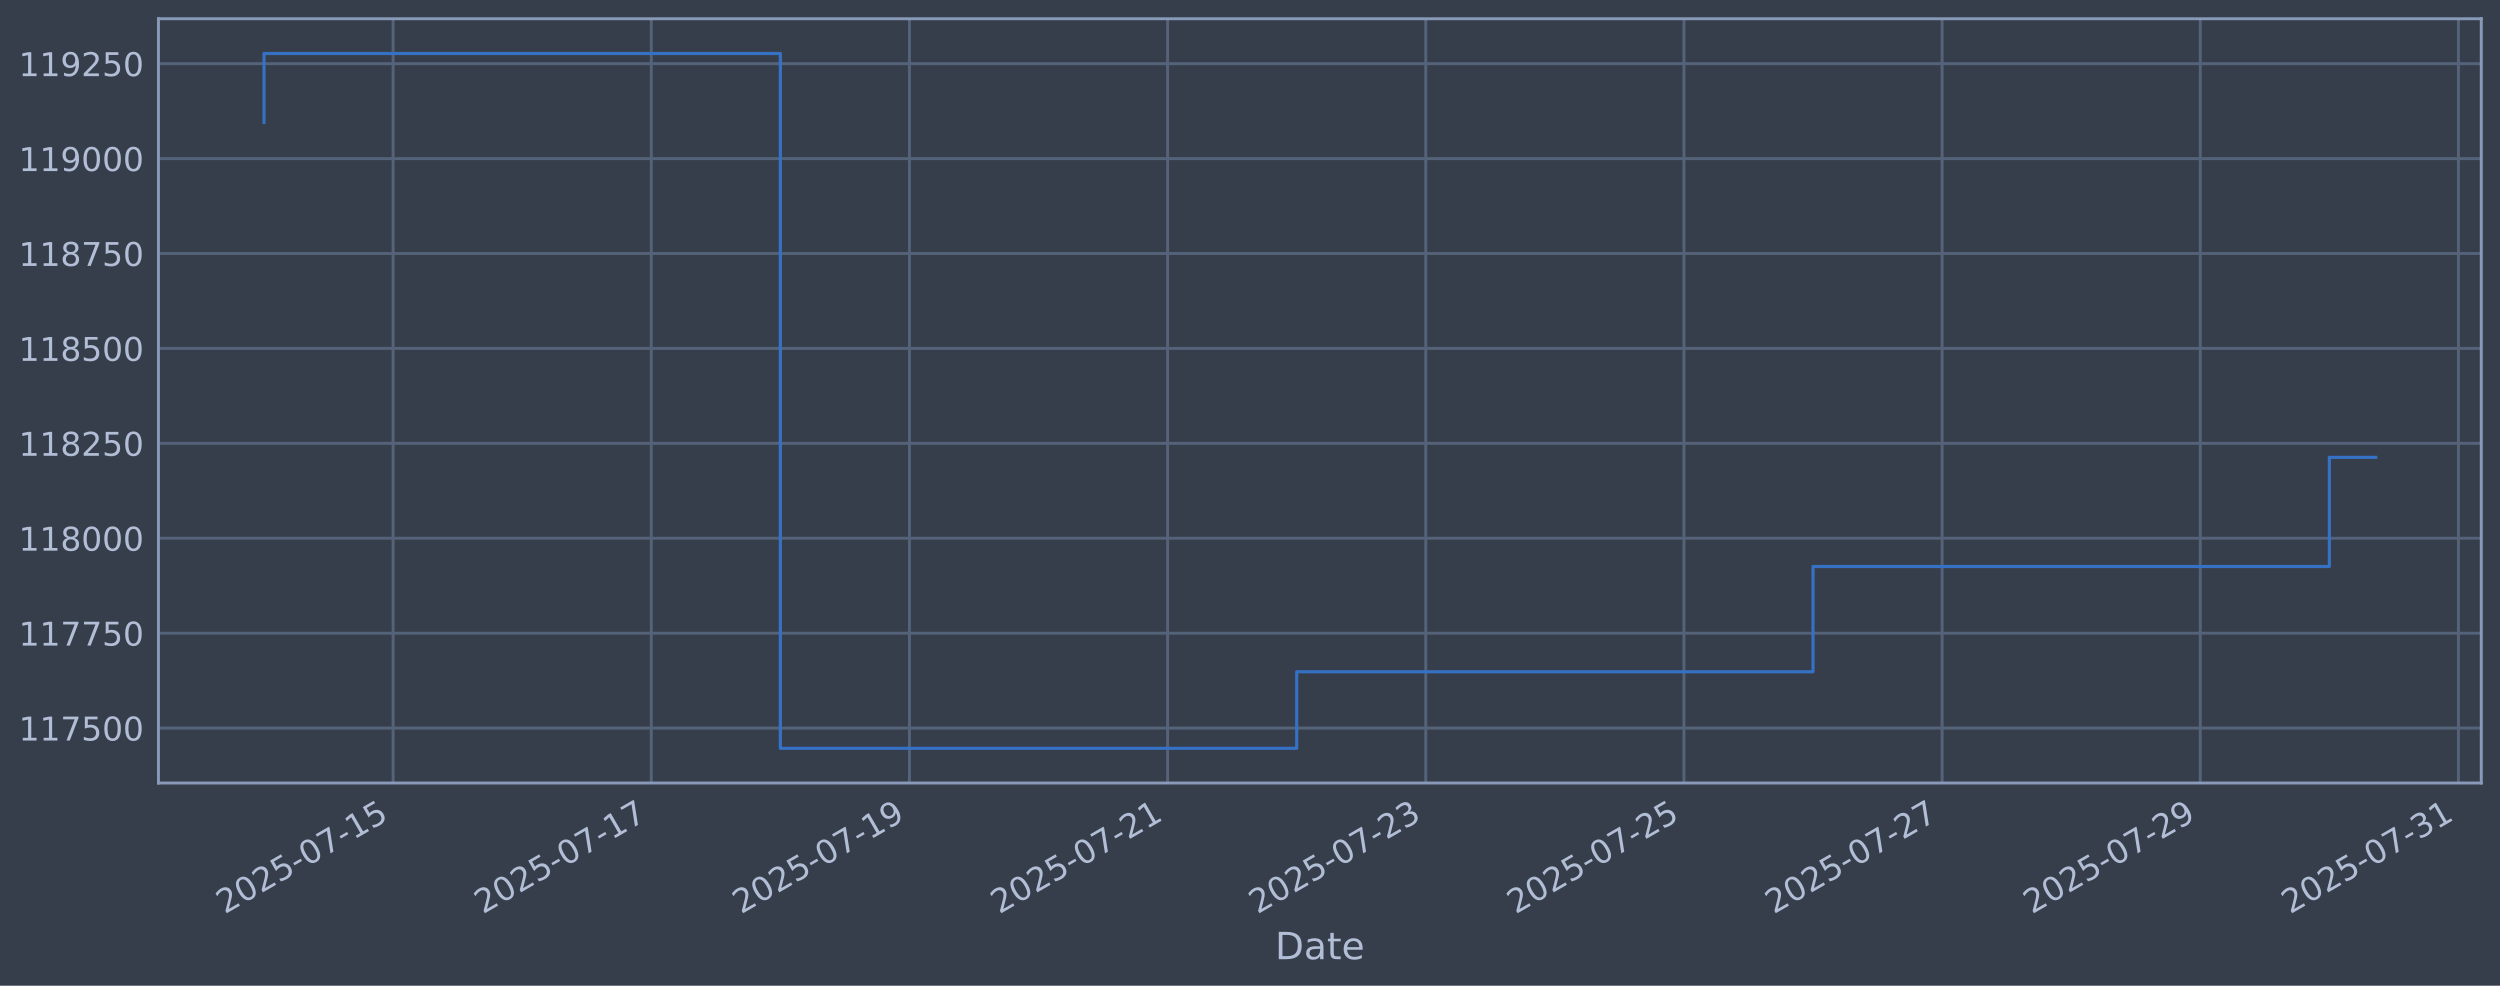
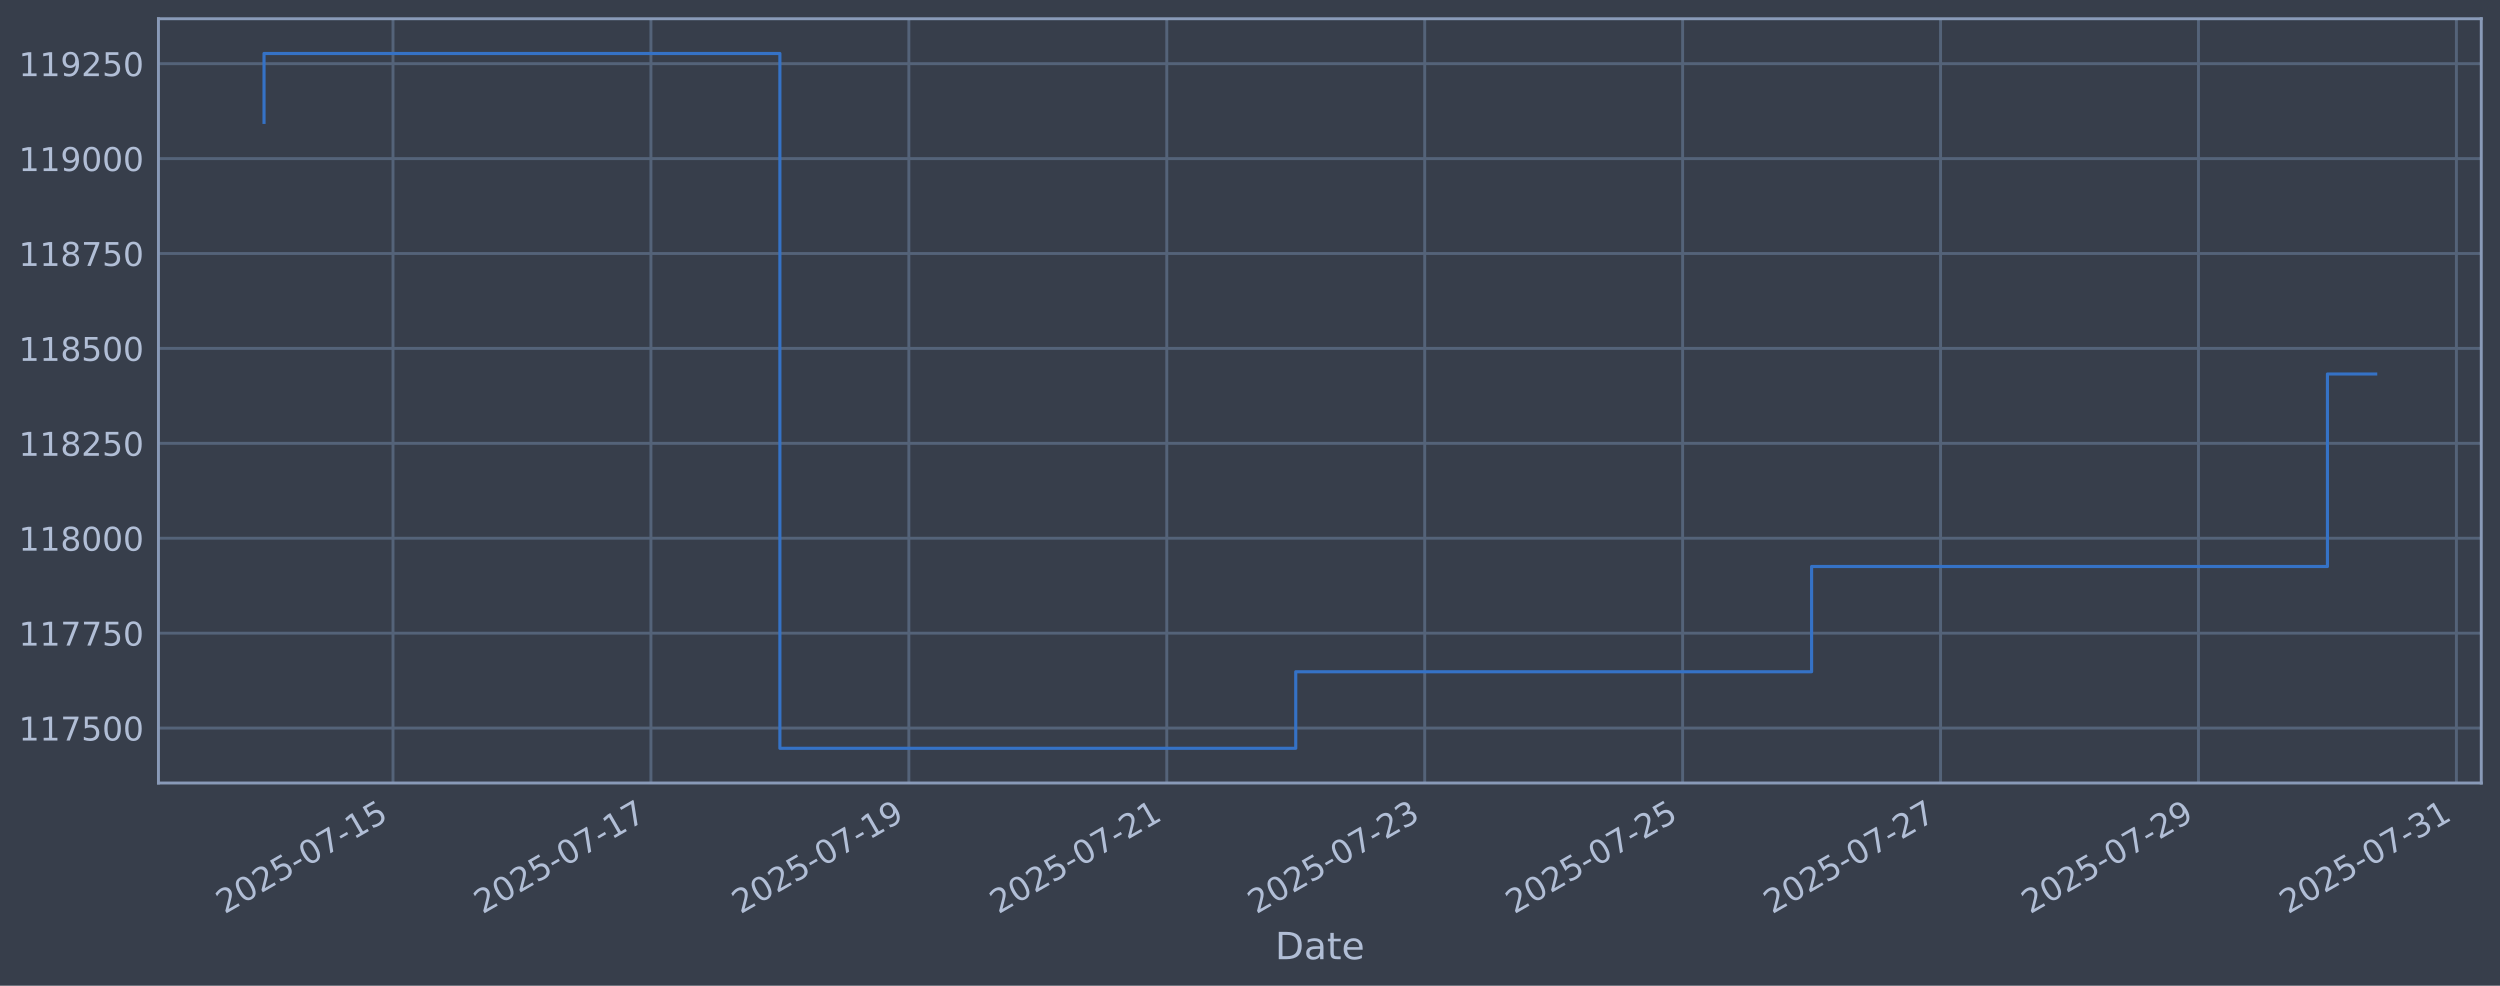
<svg xmlns="http://www.w3.org/2000/svg" xmlns:xlink="http://www.w3.org/1999/xlink" width="960.9pt" height="378.87pt" viewBox="0 0 960.9 378.87" version="1.1">
  <defs>
    <style type="text/css">*{stroke-linejoin: round; stroke-linecap: butt}</style>
  </defs>
  <g id="figure_1">
    <g id="patch_1">
      <path d="M 0 378.87  L 960.9 378.87  L 960.9 0  L 0 0  z " style="fill: #373e4b" />
    </g>
    <g id="axes_1">
      <g id="patch_2">
        <path d="M 60.901 300.96  L 953.701 300.96  L 953.701 7.2  L 60.901 7.2  z " style="fill: #373e4b" />
      </g>
      <g id="matplotlib.axis_1">
        <g id="xtick_1">
          <g id="line2d_1">
-             <path d="M 151.097 300.96  L 151.097 7.2  " clip-path="url(#pcbf9a210e6)" style="fill: none; stroke: #546379; stroke-width: 1.12; stroke-linecap: square" />
+             <path d="M 151.051 300.96  L 151.051 7.2  " clip-path="url(#p1319a453d1)" style="fill: none; stroke: #546379; stroke-width: 1.12; stroke-linecap: square" />
          </g>
          <g id="line2d_2" />
          <g id="text_1">
-             <g style="fill: #b1bed6" transform="translate(86.37131 351.4642) rotate(-30) scale(0.126 -0.126)">
+             <g style="fill: #b1bed6" transform="translate(86.32508 351.4642) rotate(-30) scale(0.126 -0.126)">
              <defs>
                <path id="DejaVuSans-32" d="M 1228 531  L 3431 531  L 3431 0  L 469 0  L 469 531  Q 828 903 1448 1529  Q 2069 2156 2228 2338  Q 2531 2678 2651 2914  Q 2772 3150 2772 3378  Q 2772 3750 2511 3984  Q 2250 4219 1831 4219  Q 1534 4219 1204 4116  Q 875 4013 500 3803  L 500 4441  Q 881 4594 1212 4672  Q 1544 4750 1819 4750  Q 2544 4750 2975 4387  Q 3406 4025 3406 3419  Q 3406 3131 3298 2873  Q 3191 2616 2906 2266  Q 2828 2175 2409 1742  Q 1991 1309 1228 531  z " transform="scale(0.015625)" />
                <path id="DejaVuSans-30" d="M 2034 4250  Q 1547 4250 1301 3770  Q 1056 3291 1056 2328  Q 1056 1369 1301 889  Q 1547 409 2034 409  Q 2525 409 2770 889  Q 3016 1369 3016 2328  Q 3016 3291 2770 3770  Q 2525 4250 2034 4250  z M 2034 4750  Q 2819 4750 3233 4129  Q 3647 3509 3647 2328  Q 3647 1150 3233 529  Q 2819 -91 2034 -91  Q 1250 -91 836 529  Q 422 1150 422 2328  Q 422 3509 836 4129  Q 1250 4750 2034 4750  z " transform="scale(0.015625)" />
                <path id="DejaVuSans-35" d="M 691 4666  L 3169 4666  L 3169 4134  L 1269 4134  L 1269 2991  Q 1406 3038 1543 3061  Q 1681 3084 1819 3084  Q 2600 3084 3056 2656  Q 3513 2228 3513 1497  Q 3513 744 3044 326  Q 2575 -91 1722 -91  Q 1428 -91 1123 -41  Q 819 9 494 109  L 494 744  Q 775 591 1075 516  Q 1375 441 1709 441  Q 2250 441 2565 725  Q 2881 1009 2881 1497  Q 2881 1984 2565 2268  Q 2250 2553 1709 2553  Q 1456 2553 1204 2497  Q 953 2441 691 2322  L 691 4666  z " transform="scale(0.015625)" />
                <path id="DejaVuSans-2d" d="M 313 2009  L 1997 2009  L 1997 1497  L 313 1497  L 313 2009  z " transform="scale(0.015625)" />
                <path id="DejaVuSans-37" d="M 525 4666  L 3525 4666  L 3525 4397  L 1831 0  L 1172 0  L 2766 4134  L 525 4134  L 525 4666  z " transform="scale(0.015625)" />
                <path id="DejaVuSans-31" d="M 794 531  L 1825 531  L 1825 4091  L 703 3866  L 703 4441  L 1819 4666  L 2450 4666  L 2450 531  L 3481 531  L 3481 0  L 794 0  L 794 531  z " transform="scale(0.015625)" />
              </defs>
              <use xlink:href="#DejaVuSans-32" />
              <use xlink:href="#DejaVuSans-30" transform="translate(63.62305 0)" />
              <use xlink:href="#DejaVuSans-32" transform="translate(127.2461 0)" />
              <use xlink:href="#DejaVuSans-35" transform="translate(190.8691 0)" />
              <use xlink:href="#DejaVuSans-2d" transform="translate(254.4922 0)" />
              <use xlink:href="#DejaVuSans-30" transform="translate(290.5762 0)" />
              <use xlink:href="#DejaVuSans-37" transform="translate(354.1992 0)" />
              <use xlink:href="#DejaVuSans-2d" transform="translate(417.8223 0)" />
              <use xlink:href="#DejaVuSans-31" transform="translate(453.9062 0)" />
              <use xlink:href="#DejaVuSans-35" transform="translate(517.5293 0)" />
            </g>
          </g>
        </g>
        <g id="xtick_2">
          <g id="line2d_3">
-             <path d="M 250.326 300.96  L 250.326 7.2  " clip-path="url(#pcbf9a210e6)" style="fill: none; stroke: #546379; stroke-width: 1.12; stroke-linecap: square" />
+             <path d="M 250.187 300.96  L 250.187 7.2  " clip-path="url(#p1319a453d1)" style="fill: none; stroke: #546379; stroke-width: 1.12; stroke-linecap: square" />
          </g>
          <g id="line2d_4" />
          <g id="text_2">
-             <g style="fill: #b1bed6" transform="translate(185.6003 351.4642) rotate(-30) scale(0.126 -0.126)">
+             <g style="fill: #b1bed6" transform="translate(185.4616 351.4642) rotate(-30) scale(0.126 -0.126)">
              <use xlink:href="#DejaVuSans-32" />
              <use xlink:href="#DejaVuSans-30" transform="translate(63.62305 0)" />
              <use xlink:href="#DejaVuSans-32" transform="translate(127.2461 0)" />
              <use xlink:href="#DejaVuSans-35" transform="translate(190.8691 0)" />
              <use xlink:href="#DejaVuSans-2d" transform="translate(254.4922 0)" />
              <use xlink:href="#DejaVuSans-30" transform="translate(290.5762 0)" />
              <use xlink:href="#DejaVuSans-37" transform="translate(354.1992 0)" />
              <use xlink:href="#DejaVuSans-2d" transform="translate(417.8223 0)" />
              <use xlink:href="#DejaVuSans-31" transform="translate(453.9062 0)" />
              <use xlink:href="#DejaVuSans-37" transform="translate(517.5293 0)" />
            </g>
          </g>
        </g>
        <g id="xtick_3">
          <g id="line2d_5">
-             <path d="M 349.555 300.96  L 349.555 7.2  " clip-path="url(#pcbf9a210e6)" style="fill: none; stroke: #546379; stroke-width: 1.12; stroke-linecap: square" />
+             <path d="M 349.324 300.96  L 349.324 7.2  " clip-path="url(#p1319a453d1)" style="fill: none; stroke: #546379; stroke-width: 1.12; stroke-linecap: square" />
          </g>
          <g id="line2d_6" />
          <g id="text_3">
-             <g style="fill: #b1bed6" transform="translate(284.8293 351.4642) rotate(-30) scale(0.126 -0.126)">
+             <g style="fill: #b1bed6" transform="translate(284.5982 351.4642) rotate(-30) scale(0.126 -0.126)">
              <defs>
                <path id="DejaVuSans-39" d="M 703 97  L 703 672  Q 941 559 1184 500  Q 1428 441 1663 441  Q 2288 441 2617 861  Q 2947 1281 2994 2138  Q 2813 1869 2534 1725  Q 2256 1581 1919 1581  Q 1219 1581 811 2004  Q 403 2428 403 3163  Q 403 3881 828 4315  Q 1253 4750 1959 4750  Q 2769 4750 3195 4129  Q 3622 3509 3622 2328  Q 3622 1225 3098 567  Q 2575 -91 1691 -91  Q 1453 -91 1209 -44  Q 966 3 703 97  z M 1959 2075  Q 2384 2075 2632 2365  Q 2881 2656 2881 3163  Q 2881 3666 2632 3958  Q 2384 4250 1959 4250  Q 1534 4250 1286 3958  Q 1038 3666 1038 3163  Q 1038 2656 1286 2365  Q 1534 2075 1959 2075  z " transform="scale(0.015625)" />
              </defs>
              <use xlink:href="#DejaVuSans-32" />
              <use xlink:href="#DejaVuSans-30" transform="translate(63.62305 0)" />
              <use xlink:href="#DejaVuSans-32" transform="translate(127.2461 0)" />
              <use xlink:href="#DejaVuSans-35" transform="translate(190.8691 0)" />
              <use xlink:href="#DejaVuSans-2d" transform="translate(254.4922 0)" />
              <use xlink:href="#DejaVuSans-30" transform="translate(290.5762 0)" />
              <use xlink:href="#DejaVuSans-37" transform="translate(354.1992 0)" />
              <use xlink:href="#DejaVuSans-2d" transform="translate(417.8223 0)" />
              <use xlink:href="#DejaVuSans-31" transform="translate(453.9062 0)" />
              <use xlink:href="#DejaVuSans-39" transform="translate(517.5293 0)" />
            </g>
          </g>
        </g>
        <g id="xtick_4">
          <g id="line2d_7">
-             <path d="M 448.784 300.96  L 448.784 7.2  " clip-path="url(#pcbf9a210e6)" style="fill: none; stroke: #546379; stroke-width: 1.12; stroke-linecap: square" />
+             <path d="M 448.46 300.96  L 448.46 7.2  " clip-path="url(#p1319a453d1)" style="fill: none; stroke: #546379; stroke-width: 1.12; stroke-linecap: square" />
          </g>
          <g id="line2d_8" />
          <g id="text_4">
-             <g style="fill: #b1bed6" transform="translate(384.0583 351.4642) rotate(-30) scale(0.126 -0.126)">
+             <g style="fill: #b1bed6" transform="translate(383.7347 351.4642) rotate(-30) scale(0.126 -0.126)">
              <use xlink:href="#DejaVuSans-32" />
              <use xlink:href="#DejaVuSans-30" transform="translate(63.62305 0)" />
              <use xlink:href="#DejaVuSans-32" transform="translate(127.2461 0)" />
              <use xlink:href="#DejaVuSans-35" transform="translate(190.8691 0)" />
              <use xlink:href="#DejaVuSans-2d" transform="translate(254.4922 0)" />
              <use xlink:href="#DejaVuSans-30" transform="translate(290.5762 0)" />
              <use xlink:href="#DejaVuSans-37" transform="translate(354.1992 0)" />
              <use xlink:href="#DejaVuSans-2d" transform="translate(417.8223 0)" />
              <use xlink:href="#DejaVuSans-32" transform="translate(453.9062 0)" />
              <use xlink:href="#DejaVuSans-31" transform="translate(517.5293 0)" />
            </g>
          </g>
        </g>
        <g id="xtick_5">
          <g id="line2d_9">
-             <path d="M 548.013 300.96  L 548.013 7.2  " clip-path="url(#pcbf9a210e6)" style="fill: none; stroke: #546379; stroke-width: 1.12; stroke-linecap: square" />
+             <path d="M 547.597 300.96  L 547.597 7.2  " clip-path="url(#p1319a453d1)" style="fill: none; stroke: #546379; stroke-width: 1.12; stroke-linecap: square" />
          </g>
          <g id="line2d_10" />
          <g id="text_5">
-             <g style="fill: #b1bed6" transform="translate(483.2873 351.4642) rotate(-30) scale(0.126 -0.126)">
+             <g style="fill: #b1bed6" transform="translate(482.8713 351.4642) rotate(-30) scale(0.126 -0.126)">
              <defs>
                <path id="DejaVuSans-33" d="M 2597 2516  Q 3050 2419 3304 2112  Q 3559 1806 3559 1356  Q 3559 666 3084 287  Q 2609 -91 1734 -91  Q 1441 -91 1130 -33  Q 819 25 488 141  L 488 750  Q 750 597 1062 519  Q 1375 441 1716 441  Q 2309 441 2620 675  Q 2931 909 2931 1356  Q 2931 1769 2642 2001  Q 2353 2234 1838 2234  L 1294 2234  L 1294 2753  L 1863 2753  Q 2328 2753 2575 2939  Q 2822 3125 2822 3475  Q 2822 3834 2567 4026  Q 2313 4219 1838 4219  Q 1578 4219 1281 4162  Q 984 4106 628 3988  L 628 4550  Q 988 4650 1302 4700  Q 1616 4750 1894 4750  Q 2613 4750 3031 4423  Q 3450 4097 3450 3541  Q 3450 3153 3228 2886  Q 3006 2619 2597 2516  z " transform="scale(0.015625)" />
              </defs>
              <use xlink:href="#DejaVuSans-32" />
              <use xlink:href="#DejaVuSans-30" transform="translate(63.62305 0)" />
              <use xlink:href="#DejaVuSans-32" transform="translate(127.2461 0)" />
              <use xlink:href="#DejaVuSans-35" transform="translate(190.8691 0)" />
              <use xlink:href="#DejaVuSans-2d" transform="translate(254.4922 0)" />
              <use xlink:href="#DejaVuSans-30" transform="translate(290.5762 0)" />
              <use xlink:href="#DejaVuSans-37" transform="translate(354.1992 0)" />
              <use xlink:href="#DejaVuSans-2d" transform="translate(417.8223 0)" />
              <use xlink:href="#DejaVuSans-32" transform="translate(453.9062 0)" />
              <use xlink:href="#DejaVuSans-33" transform="translate(517.5293 0)" />
            </g>
          </g>
        </g>
        <g id="xtick_6">
          <g id="line2d_11">
-             <path d="M 647.242 300.96  L 647.242 7.2  " clip-path="url(#pcbf9a210e6)" style="fill: none; stroke: #546379; stroke-width: 1.12; stroke-linecap: square" />
+             <path d="M 646.733 300.96  L 646.733 7.2  " clip-path="url(#p1319a453d1)" style="fill: none; stroke: #546379; stroke-width: 1.12; stroke-linecap: square" />
          </g>
          <g id="line2d_12" />
          <g id="text_6">
-             <g style="fill: #b1bed6" transform="translate(582.5163 351.4642) rotate(-30) scale(0.126 -0.126)">
+             <g style="fill: #b1bed6" transform="translate(582.0078 351.4642) rotate(-30) scale(0.126 -0.126)">
              <use xlink:href="#DejaVuSans-32" />
              <use xlink:href="#DejaVuSans-30" transform="translate(63.62305 0)" />
              <use xlink:href="#DejaVuSans-32" transform="translate(127.2461 0)" />
              <use xlink:href="#DejaVuSans-35" transform="translate(190.8691 0)" />
              <use xlink:href="#DejaVuSans-2d" transform="translate(254.4922 0)" />
              <use xlink:href="#DejaVuSans-30" transform="translate(290.5762 0)" />
              <use xlink:href="#DejaVuSans-37" transform="translate(354.1992 0)" />
              <use xlink:href="#DejaVuSans-2d" transform="translate(417.8223 0)" />
              <use xlink:href="#DejaVuSans-32" transform="translate(453.9062 0)" />
              <use xlink:href="#DejaVuSans-35" transform="translate(517.5293 0)" />
            </g>
          </g>
        </g>
        <g id="xtick_7">
          <g id="line2d_13">
-             <path d="M 746.471 300.96  L 746.471 7.2  " clip-path="url(#pcbf9a210e6)" style="fill: none; stroke: #546379; stroke-width: 1.12; stroke-linecap: square" />
+             <path d="M 745.87 300.96  L 745.87 7.2  " clip-path="url(#p1319a453d1)" style="fill: none; stroke: #546379; stroke-width: 1.12; stroke-linecap: square" />
          </g>
          <g id="line2d_14" />
          <g id="text_7">
-             <g style="fill: #b1bed6" transform="translate(681.7453 351.4642) rotate(-30) scale(0.126 -0.126)">
+             <g style="fill: #b1bed6" transform="translate(681.1443 351.4642) rotate(-30) scale(0.126 -0.126)">
              <use xlink:href="#DejaVuSans-32" />
              <use xlink:href="#DejaVuSans-30" transform="translate(63.62305 0)" />
              <use xlink:href="#DejaVuSans-32" transform="translate(127.2461 0)" />
              <use xlink:href="#DejaVuSans-35" transform="translate(190.8691 0)" />
              <use xlink:href="#DejaVuSans-2d" transform="translate(254.4922 0)" />
              <use xlink:href="#DejaVuSans-30" transform="translate(290.5762 0)" />
              <use xlink:href="#DejaVuSans-37" transform="translate(354.1992 0)" />
              <use xlink:href="#DejaVuSans-2d" transform="translate(417.8223 0)" />
              <use xlink:href="#DejaVuSans-32" transform="translate(453.9062 0)" />
              <use xlink:href="#DejaVuSans-37" transform="translate(517.5293 0)" />
            </g>
          </g>
        </g>
        <g id="xtick_8">
          <g id="line2d_15">
-             <path d="M 845.7 300.96  L 845.7 7.2  " clip-path="url(#pcbf9a210e6)" style="fill: none; stroke: #546379; stroke-width: 1.12; stroke-linecap: square" />
+             <path d="M 845.006 300.96  L 845.006 7.2  " clip-path="url(#p1319a453d1)" style="fill: none; stroke: #546379; stroke-width: 1.12; stroke-linecap: square" />
          </g>
          <g id="line2d_16" />
          <g id="text_8">
-             <g style="fill: #b1bed6" transform="translate(780.9743 351.4642) rotate(-30) scale(0.126 -0.126)">
+             <g style="fill: #b1bed6" transform="translate(780.2809 351.4642) rotate(-30) scale(0.126 -0.126)">
              <use xlink:href="#DejaVuSans-32" />
              <use xlink:href="#DejaVuSans-30" transform="translate(63.62305 0)" />
              <use xlink:href="#DejaVuSans-32" transform="translate(127.2461 0)" />
              <use xlink:href="#DejaVuSans-35" transform="translate(190.8691 0)" />
              <use xlink:href="#DejaVuSans-2d" transform="translate(254.4922 0)" />
              <use xlink:href="#DejaVuSans-30" transform="translate(290.5762 0)" />
              <use xlink:href="#DejaVuSans-37" transform="translate(354.1992 0)" />
              <use xlink:href="#DejaVuSans-2d" transform="translate(417.8223 0)" />
              <use xlink:href="#DejaVuSans-32" transform="translate(453.9062 0)" />
              <use xlink:href="#DejaVuSans-39" transform="translate(517.5293 0)" />
            </g>
          </g>
        </g>
        <g id="xtick_9">
          <g id="line2d_17">
-             <path d="M 944.929 300.96  L 944.929 7.2  " clip-path="url(#pcbf9a210e6)" style="fill: none; stroke: #546379; stroke-width: 1.12; stroke-linecap: square" />
+             <path d="M 944.143 300.96  L 944.143 7.2  " clip-path="url(#p1319a453d1)" style="fill: none; stroke: #546379; stroke-width: 1.12; stroke-linecap: square" />
          </g>
          <g id="line2d_18" />
          <g id="text_9">
-             <g style="fill: #b1bed6" transform="translate(880.2033 351.4642) rotate(-30) scale(0.126 -0.126)">
+             <g style="fill: #b1bed6" transform="translate(879.4174 351.4642) rotate(-30) scale(0.126 -0.126)">
              <use xlink:href="#DejaVuSans-32" />
              <use xlink:href="#DejaVuSans-30" transform="translate(63.62305 0)" />
              <use xlink:href="#DejaVuSans-32" transform="translate(127.2461 0)" />
              <use xlink:href="#DejaVuSans-35" transform="translate(190.8691 0)" />
              <use xlink:href="#DejaVuSans-2d" transform="translate(254.4922 0)" />
              <use xlink:href="#DejaVuSans-30" transform="translate(290.5762 0)" />
              <use xlink:href="#DejaVuSans-37" transform="translate(354.1992 0)" />
              <use xlink:href="#DejaVuSans-2d" transform="translate(417.8223 0)" />
              <use xlink:href="#DejaVuSans-33" transform="translate(453.9062 0)" />
              <use xlink:href="#DejaVuSans-31" transform="translate(517.5293 0)" />
            </g>
          </g>
        </g>
        <g id="text_10">
          <g style="fill: #b1bed6" transform="translate(490.0914 368.6753) scale(0.144 -0.144)">
            <defs>
              <path id="DejaVuSans-44" d="M 1259 4147  L 1259 519  L 2022 519  Q 2988 519 3436 956  Q 3884 1394 3884 2338  Q 3884 3275 3436 3711  Q 2988 4147 2022 4147  L 1259 4147  z M 628 4666  L 1925 4666  Q 3281 4666 3915 4102  Q 4550 3538 4550 2338  Q 4550 1131 3912 565  Q 3275 0 1925 0  L 628 0  L 628 4666  z " transform="scale(0.015625)" />
              <path id="DejaVuSans-61" d="M 2194 1759  Q 1497 1759 1228 1600  Q 959 1441 959 1056  Q 959 750 1161 570  Q 1363 391 1709 391  Q 2188 391 2477 730  Q 2766 1069 2766 1631  L 2766 1759  L 2194 1759  z M 3341 1997  L 3341 0  L 2766 0  L 2766 531  Q 2569 213 2275 61  Q 1981 -91 1556 -91  Q 1019 -91 701 211  Q 384 513 384 1019  Q 384 1609 779 1909  Q 1175 2209 1959 2209  L 2766 2209  L 2766 2266  Q 2766 2663 2505 2880  Q 2244 3097 1772 3097  Q 1472 3097 1187 3025  Q 903 2953 641 2809  L 641 3341  Q 956 3463 1253 3523  Q 1550 3584 1831 3584  Q 2591 3584 2966 3190  Q 3341 2797 3341 1997  z " transform="scale(0.015625)" />
              <path id="DejaVuSans-74" d="M 1172 4494  L 1172 3500  L 2356 3500  L 2356 3053  L 1172 3053  L 1172 1153  Q 1172 725 1289 603  Q 1406 481 1766 481  L 2356 481  L 2356 0  L 1766 0  Q 1100 0 847 248  Q 594 497 594 1153  L 594 3053  L 172 3053  L 172 3500  L 594 3500  L 594 4494  L 1172 4494  z " transform="scale(0.015625)" />
              <path id="DejaVuSans-65" d="M 3597 1894  L 3597 1613  L 953 1613  Q 991 1019 1311 708  Q 1631 397 2203 397  Q 2534 397 2845 478  Q 3156 559 3463 722  L 3463 178  Q 3153 47 2828 -22  Q 2503 -91 2169 -91  Q 1331 -91 842 396  Q 353 884 353 1716  Q 353 2575 817 3079  Q 1281 3584 2069 3584  Q 2775 3584 3186 3129  Q 3597 2675 3597 1894  z M 3022 2063  Q 3016 2534 2758 2815  Q 2500 3097 2075 3097  Q 1594 3097 1305 2825  Q 1016 2553 972 2059  L 3022 2063  z " transform="scale(0.015625)" />
            </defs>
            <use xlink:href="#DejaVuSans-44" />
            <use xlink:href="#DejaVuSans-61" transform="translate(77.00195 0)" />
            <use xlink:href="#DejaVuSans-74" transform="translate(138.2812 0)" />
            <use xlink:href="#DejaVuSans-65" transform="translate(177.4902 0)" />
          </g>
        </g>
      </g>
      <g id="matplotlib.axis_2">
        <g id="ytick_1">
          <g id="line2d_19">
-             <path d="M 60.901 279.843  L 953.701 279.843  " clip-path="url(#pcbf9a210e6)" style="fill: none; stroke: #546379; stroke-width: 1.12; stroke-linecap: square" />
+             <path d="M 60.901 279.843  L 953.701 279.843  " clip-path="url(#p1319a453d1)" style="fill: none; stroke: #546379; stroke-width: 1.12; stroke-linecap: square" />
          </g>
          <g id="line2d_20" />
          <g id="text_11">
            <g style="fill: #b1bed6" transform="translate(7.2 284.6295) scale(0.126 -0.126)">
              <use xlink:href="#DejaVuSans-31" />
              <use xlink:href="#DejaVuSans-31" transform="translate(63.62305 0)" />
              <use xlink:href="#DejaVuSans-37" transform="translate(127.2461 0)" />
              <use xlink:href="#DejaVuSans-35" transform="translate(190.8691 0)" />
              <use xlink:href="#DejaVuSans-30" transform="translate(254.4922 0)" />
              <use xlink:href="#DejaVuSans-30" transform="translate(318.1152 0)" />
            </g>
          </g>
        </g>
        <g id="ytick_2">
          <g id="line2d_21">
-             <path d="M 60.901 243.361  L 953.701 243.361  " clip-path="url(#pcbf9a210e6)" style="fill: none; stroke: #546379; stroke-width: 1.12; stroke-linecap: square" />
+             <path d="M 60.901 243.361  L 953.701 243.361  " clip-path="url(#p1319a453d1)" style="fill: none; stroke: #546379; stroke-width: 1.12; stroke-linecap: square" />
          </g>
          <g id="line2d_22" />
          <g id="text_12">
            <g style="fill: #b1bed6" transform="translate(7.2 248.1479) scale(0.126 -0.126)">
              <use xlink:href="#DejaVuSans-31" />
              <use xlink:href="#DejaVuSans-31" transform="translate(63.62305 0)" />
              <use xlink:href="#DejaVuSans-37" transform="translate(127.2461 0)" />
              <use xlink:href="#DejaVuSans-37" transform="translate(190.8691 0)" />
              <use xlink:href="#DejaVuSans-35" transform="translate(254.4922 0)" />
              <use xlink:href="#DejaVuSans-30" transform="translate(318.1152 0)" />
            </g>
          </g>
        </g>
        <g id="ytick_3">
          <g id="line2d_23">
-             <path d="M 60.901 206.879  L 953.701 206.879  " clip-path="url(#pcbf9a210e6)" style="fill: none; stroke: #546379; stroke-width: 1.12; stroke-linecap: square" />
+             <path d="M 60.901 206.879  L 953.701 206.879  " clip-path="url(#p1319a453d1)" style="fill: none; stroke: #546379; stroke-width: 1.12; stroke-linecap: square" />
          </g>
          <g id="line2d_24" />
          <g id="text_13">
            <g style="fill: #b1bed6" transform="translate(7.2 211.6662) scale(0.126 -0.126)">
              <defs>
                <path id="DejaVuSans-38" d="M 2034 2216  Q 1584 2216 1326 1975  Q 1069 1734 1069 1313  Q 1069 891 1326 650  Q 1584 409 2034 409  Q 2484 409 2743 651  Q 3003 894 3003 1313  Q 3003 1734 2745 1975  Q 2488 2216 2034 2216  z M 1403 2484  Q 997 2584 770 2862  Q 544 3141 544 3541  Q 544 4100 942 4425  Q 1341 4750 2034 4750  Q 2731 4750 3128 4425  Q 3525 4100 3525 3541  Q 3525 3141 3298 2862  Q 3072 2584 2669 2484  Q 3125 2378 3379 2068  Q 3634 1759 3634 1313  Q 3634 634 3220 271  Q 2806 -91 2034 -91  Q 1263 -91 848 271  Q 434 634 434 1313  Q 434 1759 690 2068  Q 947 2378 1403 2484  z M 1172 3481  Q 1172 3119 1398 2916  Q 1625 2713 2034 2713  Q 2441 2713 2670 2916  Q 2900 3119 2900 3481  Q 2900 3844 2670 4047  Q 2441 4250 2034 4250  Q 1625 4250 1398 4047  Q 1172 3844 1172 3481  z " transform="scale(0.015625)" />
              </defs>
              <use xlink:href="#DejaVuSans-31" />
              <use xlink:href="#DejaVuSans-31" transform="translate(63.62305 0)" />
              <use xlink:href="#DejaVuSans-38" transform="translate(127.2461 0)" />
              <use xlink:href="#DejaVuSans-30" transform="translate(190.8691 0)" />
              <use xlink:href="#DejaVuSans-30" transform="translate(254.4922 0)" />
              <use xlink:href="#DejaVuSans-30" transform="translate(318.1152 0)" />
            </g>
          </g>
        </g>
        <g id="ytick_4">
          <g id="line2d_25">
-             <path d="M 60.901 170.398  L 953.701 170.398  " clip-path="url(#pcbf9a210e6)" style="fill: none; stroke: #546379; stroke-width: 1.12; stroke-linecap: square" />
+             <path d="M 60.901 170.398  L 953.701 170.398  " clip-path="url(#p1319a453d1)" style="fill: none; stroke: #546379; stroke-width: 1.12; stroke-linecap: square" />
          </g>
          <g id="line2d_26" />
          <g id="text_14">
            <g style="fill: #b1bed6" transform="translate(7.2 175.1845) scale(0.126 -0.126)">
              <use xlink:href="#DejaVuSans-31" />
              <use xlink:href="#DejaVuSans-31" transform="translate(63.62305 0)" />
              <use xlink:href="#DejaVuSans-38" transform="translate(127.2461 0)" />
              <use xlink:href="#DejaVuSans-32" transform="translate(190.8691 0)" />
              <use xlink:href="#DejaVuSans-35" transform="translate(254.4922 0)" />
              <use xlink:href="#DejaVuSans-30" transform="translate(318.1152 0)" />
            </g>
          </g>
        </g>
        <g id="ytick_5">
          <g id="line2d_27">
-             <path d="M 60.901 133.916  L 953.701 133.916  " clip-path="url(#pcbf9a210e6)" style="fill: none; stroke: #546379; stroke-width: 1.12; stroke-linecap: square" />
+             <path d="M 60.901 133.916  L 953.701 133.916  " clip-path="url(#p1319a453d1)" style="fill: none; stroke: #546379; stroke-width: 1.12; stroke-linecap: square" />
          </g>
          <g id="line2d_28" />
          <g id="text_15">
            <g style="fill: #b1bed6" transform="translate(7.2 138.7029) scale(0.126 -0.126)">
              <use xlink:href="#DejaVuSans-31" />
              <use xlink:href="#DejaVuSans-31" transform="translate(63.62305 0)" />
              <use xlink:href="#DejaVuSans-38" transform="translate(127.2461 0)" />
              <use xlink:href="#DejaVuSans-35" transform="translate(190.8691 0)" />
              <use xlink:href="#DejaVuSans-30" transform="translate(254.4922 0)" />
              <use xlink:href="#DejaVuSans-30" transform="translate(318.1152 0)" />
            </g>
          </g>
        </g>
        <g id="ytick_6">
          <g id="line2d_29">
-             <path d="M 60.901 97.434  L 953.701 97.434  " clip-path="url(#pcbf9a210e6)" style="fill: none; stroke: #546379; stroke-width: 1.12; stroke-linecap: square" />
+             <path d="M 60.901 97.434  L 953.701 97.434  " clip-path="url(#p1319a453d1)" style="fill: none; stroke: #546379; stroke-width: 1.12; stroke-linecap: square" />
          </g>
          <g id="line2d_30" />
          <g id="text_16">
            <g style="fill: #b1bed6" transform="translate(7.2 102.2212) scale(0.126 -0.126)">
              <use xlink:href="#DejaVuSans-31" />
              <use xlink:href="#DejaVuSans-31" transform="translate(63.62305 0)" />
              <use xlink:href="#DejaVuSans-38" transform="translate(127.2461 0)" />
              <use xlink:href="#DejaVuSans-37" transform="translate(190.8691 0)" />
              <use xlink:href="#DejaVuSans-35" transform="translate(254.4922 0)" />
              <use xlink:href="#DejaVuSans-30" transform="translate(318.1152 0)" />
            </g>
          </g>
        </g>
        <g id="ytick_7">
          <g id="line2d_31">
-             <path d="M 60.901 60.953  L 953.701 60.953  " clip-path="url(#pcbf9a210e6)" style="fill: none; stroke: #546379; stroke-width: 1.12; stroke-linecap: square" />
+             <path d="M 60.901 60.953  L 953.701 60.953  " clip-path="url(#p1319a453d1)" style="fill: none; stroke: #546379; stroke-width: 1.12; stroke-linecap: square" />
          </g>
          <g id="line2d_32" />
          <g id="text_17">
            <g style="fill: #b1bed6" transform="translate(7.2 65.73954) scale(0.126 -0.126)">
              <use xlink:href="#DejaVuSans-31" />
              <use xlink:href="#DejaVuSans-31" transform="translate(63.62305 0)" />
              <use xlink:href="#DejaVuSans-39" transform="translate(127.2461 0)" />
              <use xlink:href="#DejaVuSans-30" transform="translate(190.8691 0)" />
              <use xlink:href="#DejaVuSans-30" transform="translate(254.4922 0)" />
              <use xlink:href="#DejaVuSans-30" transform="translate(318.1152 0)" />
            </g>
          </g>
        </g>
        <g id="ytick_8">
          <g id="line2d_33">
-             <path d="M 60.901 24.471  L 953.701 24.471  " clip-path="url(#pcbf9a210e6)" style="fill: none; stroke: #546379; stroke-width: 1.12; stroke-linecap: square" />
+             <path d="M 60.901 24.471  L 953.701 24.471  " clip-path="url(#p1319a453d1)" style="fill: none; stroke: #546379; stroke-width: 1.12; stroke-linecap: square" />
          </g>
          <g id="line2d_34" />
          <g id="text_18">
            <g style="fill: #b1bed6" transform="translate(7.2 29.25787) scale(0.126 -0.126)">
              <use xlink:href="#DejaVuSans-31" />
              <use xlink:href="#DejaVuSans-31" transform="translate(63.62305 0)" />
              <use xlink:href="#DejaVuSans-39" transform="translate(127.2461 0)" />
              <use xlink:href="#DejaVuSans-32" transform="translate(190.8691 0)" />
              <use xlink:href="#DejaVuSans-35" transform="translate(254.4922 0)" />
              <use xlink:href="#DejaVuSans-30" transform="translate(318.1152 0)" />
            </g>
          </g>
        </g>
      </g>
      <g id="line2d_35">
-         <path d="M 101.482 47.033  L 101.482 20.553  L 299.94 20.553  L 299.94 287.607  L 498.398 287.607  L 498.398 258.197  L 696.856 258.197  L 696.856 217.743  L 895.314 217.743  L 895.314 175.79  L 913.119 175.79  " clip-path="url(#pcbf9a210e6)" style="fill: none; stroke: #3572c6; stroke-width: 1.2; stroke-linecap: square" />
+         <path d="M 101.482 47.033  L 101.482 20.553  L 299.755 20.553  L 299.755 287.607  L 498.028 287.607  L 498.028 258.197  L 696.302 258.197  L 696.302 217.743  L 894.575 217.743  L 894.575 143.75  L 913.119 143.75  " clip-path="url(#p1319a453d1)" style="fill: none; stroke: #3572c6; stroke-width: 1.2; stroke-linecap: square" />
      </g>
      <g id="patch_3">
        <path d="M 60.901 300.96  L 60.901 7.2  " style="fill: none; stroke: #899ab8; stroke-width: 1.12; stroke-linejoin: miter; stroke-linecap: square" />
      </g>
      <g id="patch_4">
        <path d="M 953.701 300.96  L 953.701 7.2  " style="fill: none; stroke: #899ab8; stroke-width: 1.12; stroke-linejoin: miter; stroke-linecap: square" />
      </g>
      <g id="patch_5">
        <path d="M 60.901 300.96  L 953.701 300.96  " style="fill: none; stroke: #899ab8; stroke-width: 1.12; stroke-linejoin: miter; stroke-linecap: square" />
      </g>
      <g id="patch_6">
        <path d="M 60.901 7.2  L 953.701 7.2  " style="fill: none; stroke: #899ab8; stroke-width: 1.12; stroke-linejoin: miter; stroke-linecap: square" />
      </g>
    </g>
  </g>
  <defs>
-     <clipPath id="pcbf9a210e6">
+     <clipPath id="p1319a453d1">
      <rect x="60.901" y="7.2" width="892.8" height="293.76" />
    </clipPath>
  </defs>
</svg>
